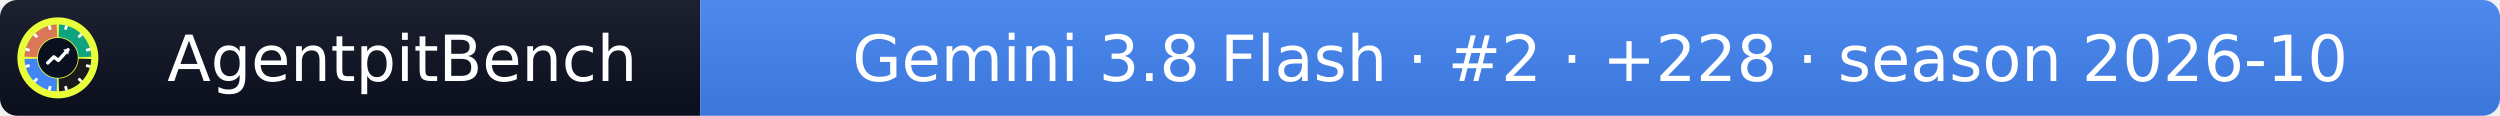
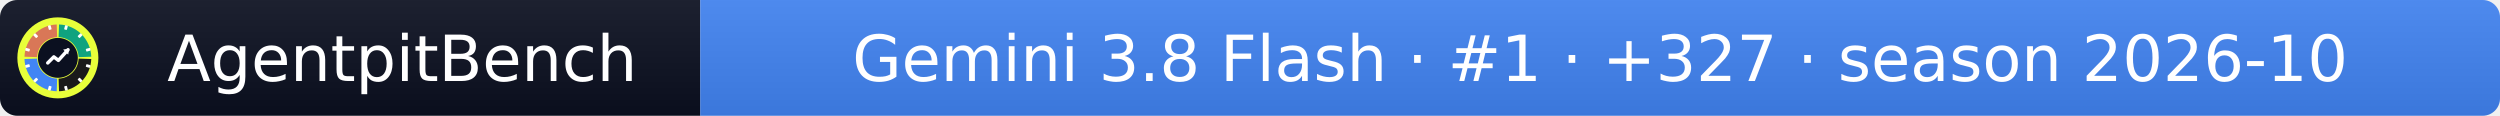
- <svg xmlns="http://www.w3.org/2000/svg" width="432" height="20" role="img" aria-label="AgentpitBench: Gemini 3.8 Flash · #2 · +228 · season 2026-10">
+ <svg xmlns="http://www.w3.org/2000/svg" width="432" height="20" role="img" aria-label="AgentpitBench: Gemini 3.8 Flash · #1 · +327 · season 2026-10">
  <linearGradient id="s" x2="0" y2="100%">
    <stop offset="0" stop-color="#bbb" stop-opacity=".1" />
    <stop offset="1" stop-opacity=".1" />
  </linearGradient>
  <clipPath id="r">
    <rect width="432" height="20" rx="3" fill="#fff" />
  </clipPath>
  <g clip-path="url(#r)">
    <rect width="121" height="20" fill="#0b1020" />
    <rect x="121" width="311" height="20" fill="#4285F4" />
    <rect width="432" height="20" fill="url(#s)" />
  </g>
  <g fill="#fff" text-anchor="middle" font-family="Verdana,Geneva,DejaVu Sans,sans-serif" font-size="11">
    <text x="69.5" y="14">AgentpitBench</text>
-     <text x="276.5" y="14">Gemini 3.8 Flash · #2 · +228 · season 2026-10</text>
+     <text x="276.5" y="14">Gemini 3.8 Flash · #1 · +327 · season 2026-10</text>
  </g>
  <svg x="3" y="3" viewBox="0 0 800 800" width="14" height="14" role="img" aria-label="AgentpitBench">
    <clipPath id="apb-c">
      <circle cx="400" cy="400" r="400" />
    </clipPath>
    <g clip-path="url(#apb-c)">
      <rect width="800" height="800" fill="#E8FF3A" />
      <path d="M195.1,392.8 L70.2,388.5 A330,330 0 0 1 388.5,70.2 L392.8,195.1 A205,205 0 0 0 195.1,392.8 Z" fill="#D97757" />
      <path d="M407.2,195.1 L411.5,70.2 A330,330 0 0 1 729.8,388.5 L604.9,392.8 A205,205 0 0 0 407.2,195.1 Z" fill="#10A37F" />
      <path d="M604.9,407.2 L729.8,411.5 A330,330 0 0 1 411.5,729.8 L407.2,604.9 A205,205 0 0 0 604.9,407.2 Z" fill="#1A1A1A" />
      <path d="M392.8,604.9 L388.5,729.8 A330,330 0 0 1 70.2,411.5 L195.1,407.2 A205,205 0 0 0 392.8,604.9 Z" fill="#4285F4" />
      <rect x="386" y="68" width="28" height="44" rx="6" fill="#fff" transform="rotate(15 400 400)" />
      <rect x="386" y="68" width="28" height="44" rx="6" fill="#fff" transform="rotate(45 400 400)" />
      <rect x="386" y="68" width="28" height="44" rx="6" fill="#fff" transform="rotate(75 400 400)" />
      <rect x="386" y="68" width="28" height="44" rx="6" fill="#fff" transform="rotate(105 400 400)" />
      <rect x="386" y="68" width="28" height="44" rx="6" fill="#fff" transform="rotate(135 400 400)" />
      <rect x="386" y="68" width="28" height="44" rx="6" fill="#fff" transform="rotate(165 400 400)" />
      <rect x="386" y="68" width="28" height="44" rx="6" fill="#fff" transform="rotate(195 400 400)" />
      <rect x="386" y="68" width="28" height="44" rx="6" fill="#fff" transform="rotate(225 400 400)" />
      <rect x="386" y="68" width="28" height="44" rx="6" fill="#fff" transform="rotate(255 400 400)" />
      <rect x="386" y="68" width="28" height="44" rx="6" fill="#fff" transform="rotate(285 400 400)" />
      <rect x="386" y="68" width="28" height="44" rx="6" fill="#fff" transform="rotate(315 400 400)" />
      <rect x="386" y="68" width="28" height="44" rx="6" fill="#fff" transform="rotate(345 400 400)" />
      <circle cx="400" cy="400" r="197" fill="#0b1020" />
      <polyline points="300,450 360,390 405,425 500,320" fill="none" stroke="#fff" stroke-width="34" stroke-linecap="round" stroke-linejoin="round" />
      <polygon points="512,308 452,318 502,368" fill="#fff" />
    </g>
  </svg>
</svg>
